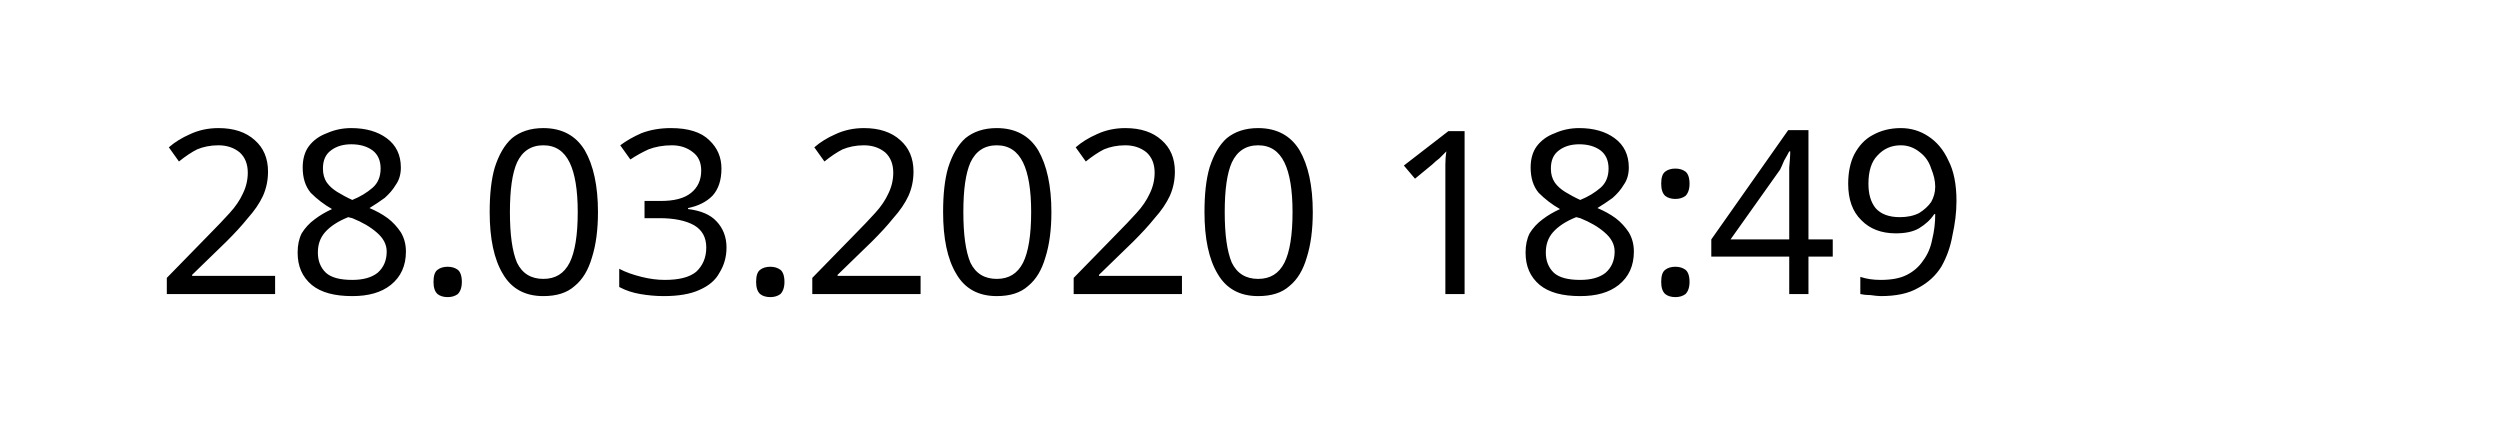
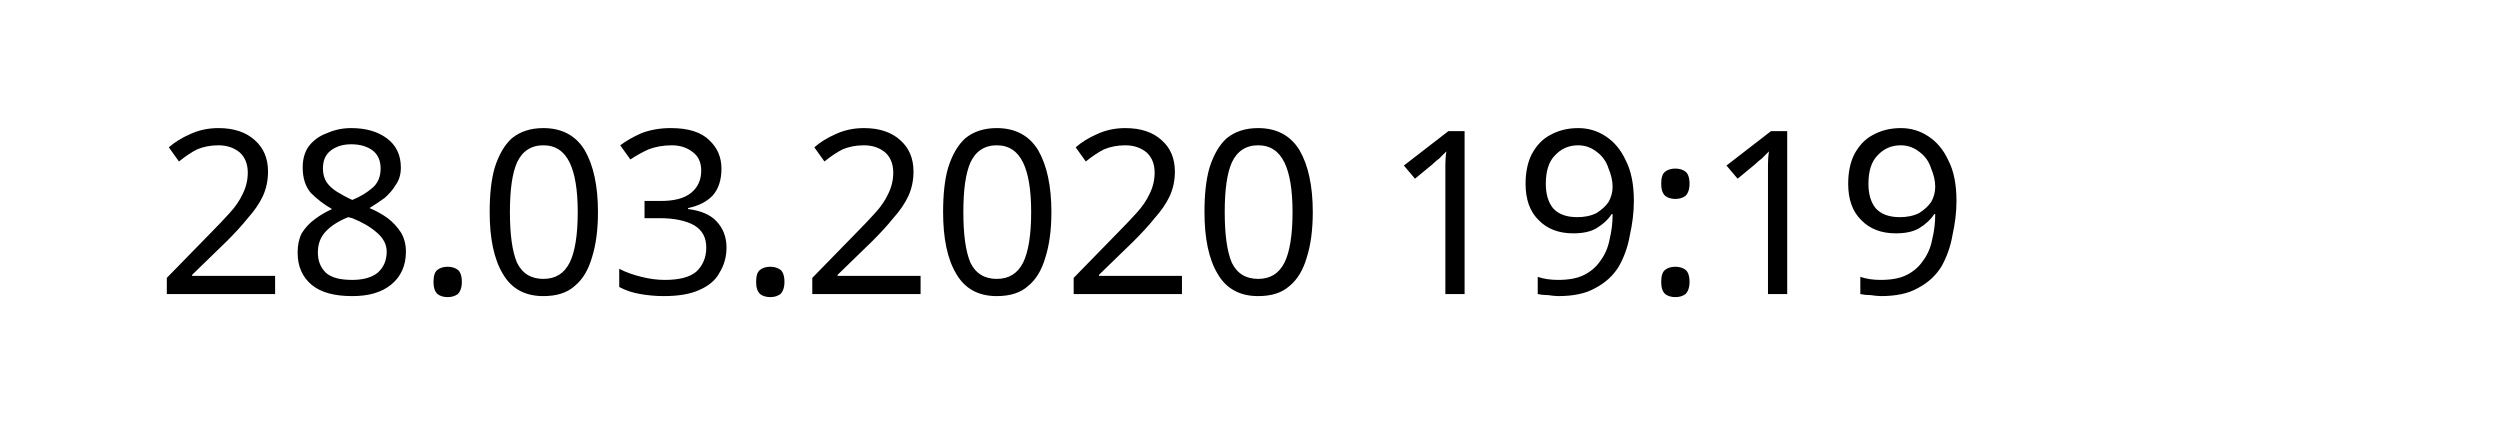
<svg xmlns="http://www.w3.org/2000/svg" width="145.872" height="24.609" viewBox="0 0 38.595 6.511" version="1.1" id="svg8">
  <defs id="defs2" />
  <g id="layer1" transform="translate(-90.7138,-137.3976)">
    <text xml:space="preserve" style="font-style:normal;font-weight:normal;font-size:10.583px;line-height:1.25;font-family:sans-serif;letter-spacing:0px;word-spacing:0px;fill:#000000;fill-opacity:1;stroke:none;stroke-width:0.265" x="93.117" y="141.937" id="text12">
-       <tspan id="tspan10" x="93.117" y="141.937" style="font-size:3.528px;stroke-width:0.265">28.03.2020 18:49</tspan>
+       <tspan id="tspan10" x="93.117" y="141.937" style="font-size:3.528px;stroke-width:0.265">28.03.2020 19:19</tspan>
    </text>
  </g>
</svg>
